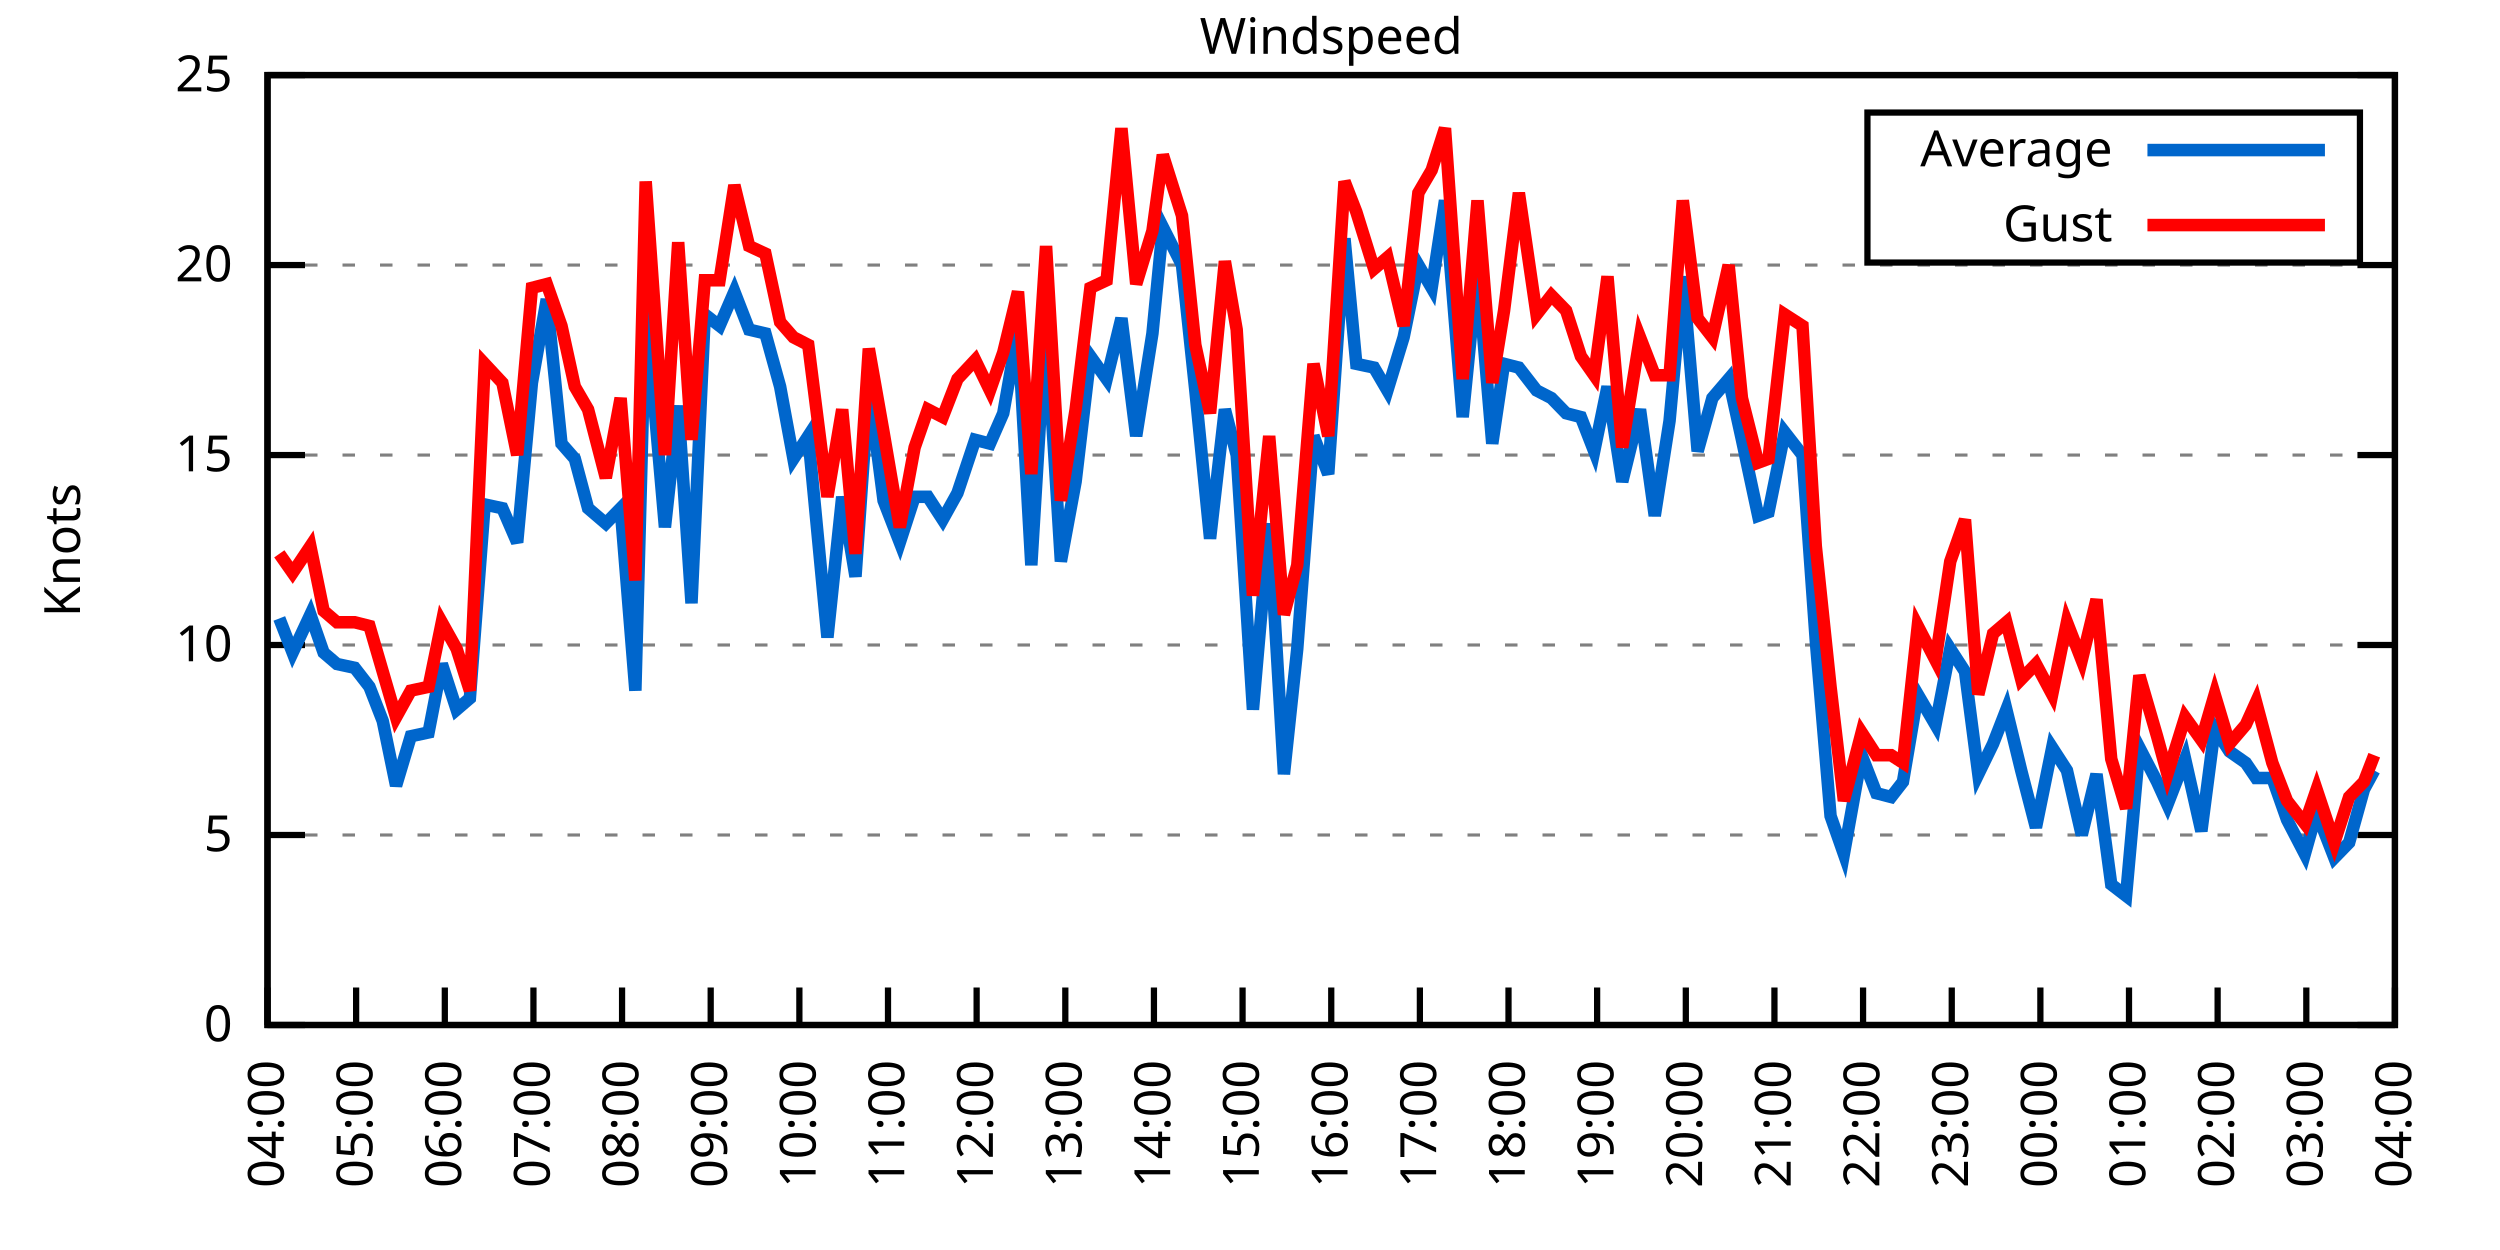
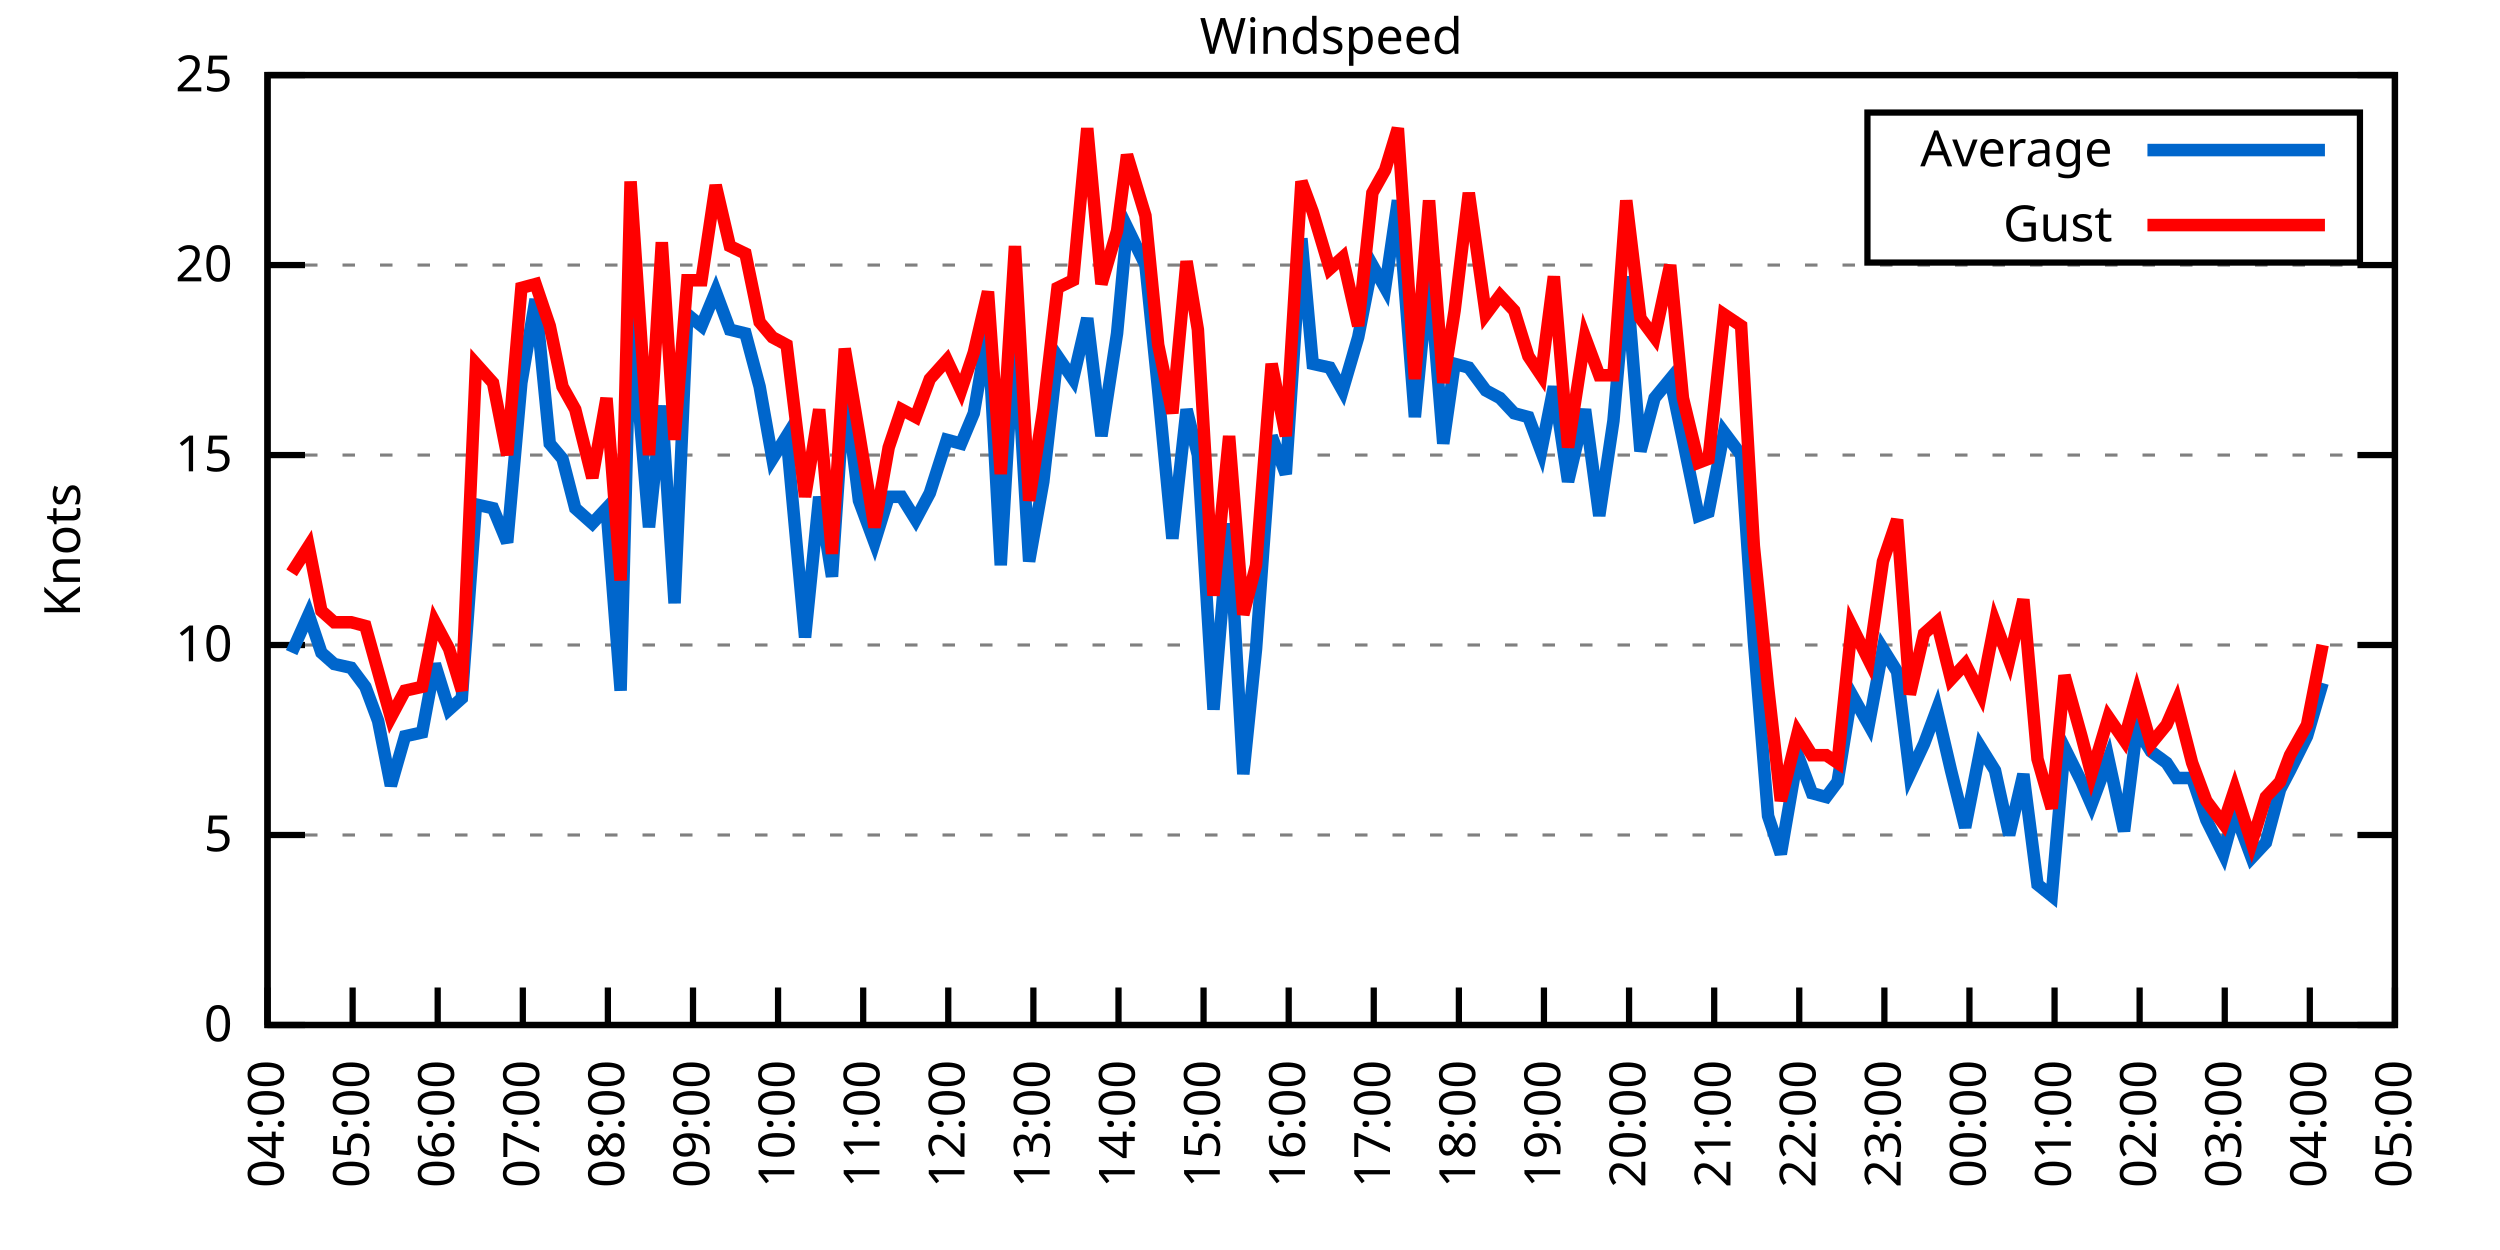
<svg xmlns="http://www.w3.org/2000/svg" xmlns:xlink="http://www.w3.org/1999/xlink" width="400" height="200" viewBox="0 0 400 200">
  <g id="gnuplot_canvas">
    <rect x="0" y="0" width="400" height="200" fill="none" />
    <defs>
      <circle id="gpDot" r="0.5" stroke-width="0.5" stroke="currentColor" />
      <path id="gpPt0" stroke-width="0.333" stroke="currentColor" d="M-1,0 h2 M0,-1 v2" />
      <path id="gpPt1" stroke-width="0.333" stroke="currentColor" d="M-1,-1 L1,1 M1,-1 L-1,1" />
      <path id="gpPt2" stroke-width="0.333" stroke="currentColor" d="M-1,0 L1,0 M0,-1 L0,1 M-1,-1 L1,1 M-1,1 L1,-1" />
      <rect id="gpPt3" stroke-width="0.333" stroke="currentColor" x="-1" y="-1" width="2" height="2" />
      <rect id="gpPt4" stroke-width="0.333" stroke="currentColor" fill="currentColor" x="-1" y="-1" width="2" height="2" />
      <circle id="gpPt5" stroke-width="0.333" stroke="currentColor" cx="0" cy="0" r="1" />
      <use xlink:href="#gpPt5" id="gpPt6" fill="currentColor" stroke="none" />
      <path id="gpPt7" stroke-width="0.333" stroke="currentColor" d="M0,-1.33 L-1.33,0.67 L1.33,0.67 z" />
      <use xlink:href="#gpPt7" id="gpPt8" fill="currentColor" stroke="none" />
      <use xlink:href="#gpPt7" id="gpPt9" stroke="currentColor" transform="rotate(180)" />
      <use xlink:href="#gpPt9" id="gpPt10" fill="currentColor" stroke="none" />
      <use xlink:href="#gpPt3" id="gpPt11" stroke="currentColor" transform="rotate(45)" />
      <use xlink:href="#gpPt11" id="gpPt12" fill="currentColor" stroke="none" />
      <path id="gpPt13" stroke-width="0.333" stroke="currentColor" d="M0,1.330 L1.265,0.411 L0.782,-1.067 L-0.782,-1.076 L-1.265,0.411 z" />
      <use xlink:href="#gpPt13" id="gpPt14" fill="currentColor" stroke="none" />
      <filter id="textbox" filterUnits="objectBoundingBox" x="0" y="0" height="1" width="1">
        <feFlood flood-color="white" flood-opacity="1" result="bgnd" />
        <feComposite in="SourceGraphic" in2="bgnd" operator="atop" />
      </filter>
      <filter id="greybox" filterUnits="objectBoundingBox" x="0" y="0" height="1" width="1">
        <feFlood flood-color="lightgrey" flood-opacity="1" result="grey" />
        <feComposite in="SourceGraphic" in2="grey" operator="atop" />
      </filter>
    </defs>
    <g fill="none" color="white" stroke="currentColor" stroke-width="1.00" stroke-linecap="butt" stroke-linejoin="miter">
</g>
    <g fill="none" color="black" stroke="currentColor" stroke-width="1.00" stroke-linecap="butt" stroke-linejoin="miter">
      <g stroke="none" shape-rendering="crispEdges">
        <polygon fill="rgb(255, 255, 255)" points="42.80,164.00 383.18,164.00 383.18,12.02 42.80,12.02 " />
      </g>
    </g>
    <g fill="none" color="black" stroke="currentColor" stroke-width="1.00" stroke-linecap="butt" stroke-linejoin="miter">
</g>
    <g fill="none" color="black" stroke="black" stroke-width="0.50" stroke-linecap="butt" stroke-linejoin="miter">
</g>
    <g fill="none" color="gray" stroke="currentColor" stroke-width="0.50" stroke-linecap="butt" stroke-linejoin="miter">
      <path stroke="gray" stroke-dasharray="2,4" class="gridline" d="M42.80,164.00 L383.19,164.00  " />
    </g>
    <g fill="none" color="gray" stroke="gray" stroke-width="1.00" stroke-linecap="butt" stroke-linejoin="miter">
</g>
    <g fill="none" color="black" stroke="currentColor" stroke-width="1.00" stroke-linecap="butt" stroke-linejoin="miter">
      <path stroke="black" d="M42.80,164.00 L48.80,164.00 M383.19,164.00 L377.19,164.00  " />
      <g transform="translate(37.20,166.60)" stroke="none" fill="black" font-family="Sans" font-size="8.00" text-anchor="end">
        <text>
          <tspan font-family="Sans"> 0</tspan>
        </text>
      </g>
    </g>
    <g fill="none" color="black" stroke="currentColor" stroke-width="1.00" stroke-linecap="butt" stroke-linejoin="miter">
</g>
    <g fill="none" color="black" stroke="black" stroke-width="0.50" stroke-linecap="butt" stroke-linejoin="miter">
</g>
    <g fill="none" color="gray" stroke="currentColor" stroke-width="0.50" stroke-linecap="butt" stroke-linejoin="miter">
      <path stroke="gray" stroke-dasharray="2,4" class="gridline" d="M42.80,133.60 L383.19,133.60  " />
    </g>
    <g fill="none" color="gray" stroke="gray" stroke-width="1.00" stroke-linecap="butt" stroke-linejoin="miter">
</g>
    <g fill="none" color="black" stroke="currentColor" stroke-width="1.00" stroke-linecap="butt" stroke-linejoin="miter">
      <path stroke="black" d="M42.80,133.60 L48.80,133.60 M383.19,133.60 L377.19,133.60  " />
      <g transform="translate(37.20,136.20)" stroke="none" fill="black" font-family="Sans" font-size="8.00" text-anchor="end">
        <text>
          <tspan font-family="Sans"> 5</tspan>
        </text>
      </g>
    </g>
    <g fill="none" color="black" stroke="currentColor" stroke-width="1.00" stroke-linecap="butt" stroke-linejoin="miter">
</g>
    <g fill="none" color="black" stroke="black" stroke-width="0.50" stroke-linecap="butt" stroke-linejoin="miter">
</g>
    <g fill="none" color="gray" stroke="currentColor" stroke-width="0.50" stroke-linecap="butt" stroke-linejoin="miter">
      <path stroke="gray" stroke-dasharray="2,4" class="gridline" d="M42.80,103.20 L383.19,103.20  " />
    </g>
    <g fill="none" color="gray" stroke="gray" stroke-width="1.00" stroke-linecap="butt" stroke-linejoin="miter">
</g>
    <g fill="none" color="black" stroke="currentColor" stroke-width="1.00" stroke-linecap="butt" stroke-linejoin="miter">
      <path stroke="black" d="M42.80,103.20 L48.80,103.20 M383.19,103.20 L377.19,103.20  " />
      <g transform="translate(37.20,105.80)" stroke="none" fill="black" font-family="Sans" font-size="8.00" text-anchor="end">
        <text>
          <tspan font-family="Sans"> 10</tspan>
        </text>
      </g>
    </g>
    <g fill="none" color="black" stroke="currentColor" stroke-width="1.00" stroke-linecap="butt" stroke-linejoin="miter">
</g>
    <g fill="none" color="black" stroke="black" stroke-width="0.50" stroke-linecap="butt" stroke-linejoin="miter">
</g>
    <g fill="none" color="gray" stroke="currentColor" stroke-width="0.50" stroke-linecap="butt" stroke-linejoin="miter">
      <path stroke="gray" stroke-dasharray="2,4" class="gridline" d="M42.80,72.81 L383.19,72.81  " />
    </g>
    <g fill="none" color="gray" stroke="gray" stroke-width="1.00" stroke-linecap="butt" stroke-linejoin="miter">
</g>
    <g fill="none" color="black" stroke="currentColor" stroke-width="1.00" stroke-linecap="butt" stroke-linejoin="miter">
      <path stroke="black" d="M42.80,72.81 L48.80,72.81 M383.19,72.81 L377.19,72.81  " />
      <g transform="translate(37.20,75.41)" stroke="none" fill="black" font-family="Sans" font-size="8.00" text-anchor="end">
        <text>
          <tspan font-family="Sans"> 15</tspan>
        </text>
      </g>
    </g>
    <g fill="none" color="black" stroke="currentColor" stroke-width="1.00" stroke-linecap="butt" stroke-linejoin="miter">
</g>
    <g fill="none" color="black" stroke="black" stroke-width="0.50" stroke-linecap="butt" stroke-linejoin="miter">
</g>
    <g fill="none" color="gray" stroke="currentColor" stroke-width="0.50" stroke-linecap="butt" stroke-linejoin="miter">
      <path stroke="gray" stroke-dasharray="2,4" class="gridline" d="M42.80,42.41 L383.19,42.41  " />
    </g>
    <g fill="none" color="gray" stroke="gray" stroke-width="1.00" stroke-linecap="butt" stroke-linejoin="miter">
</g>
    <g fill="none" color="black" stroke="currentColor" stroke-width="1.00" stroke-linecap="butt" stroke-linejoin="miter">
      <path stroke="black" d="M42.80,42.41 L48.80,42.41 M383.19,42.41 L377.19,42.41  " />
      <g transform="translate(37.20,45.01)" stroke="none" fill="black" font-family="Sans" font-size="8.00" text-anchor="end">
        <text>
          <tspan font-family="Sans"> 20</tspan>
        </text>
      </g>
    </g>
    <g fill="none" color="black" stroke="currentColor" stroke-width="1.00" stroke-linecap="butt" stroke-linejoin="miter">
</g>
    <g fill="none" color="black" stroke="black" stroke-width="0.50" stroke-linecap="butt" stroke-linejoin="miter">
</g>
    <g fill="none" color="gray" stroke="currentColor" stroke-width="0.50" stroke-linecap="butt" stroke-linejoin="miter">
      <path stroke="gray" stroke-dasharray="2,4" class="gridline" d="M42.80,12.01 L383.19,12.01  " />
    </g>
    <g fill="none" color="gray" stroke="gray" stroke-width="1.00" stroke-linecap="butt" stroke-linejoin="miter">
</g>
    <g fill="none" color="black" stroke="currentColor" stroke-width="1.00" stroke-linecap="butt" stroke-linejoin="miter">
      <path stroke="black" d="M42.80,12.01 L48.80,12.01 M383.19,12.01 L377.19,12.01  " />
      <g transform="translate(37.20,14.61)" stroke="none" fill="black" font-family="Sans" font-size="8.00" text-anchor="end">
        <text>
          <tspan font-family="Sans"> 25</tspan>
        </text>
      </g>
    </g>
    <g fill="none" color="black" stroke="currentColor" stroke-width="1.00" stroke-linecap="butt" stroke-linejoin="miter">
      <path stroke="black" d="M42.80,164.00 L42.80,158.00  " />
      <g transform="translate(45.40,169.60) rotate(270.00)" stroke="none" fill="black" font-family="Sans" font-size="8.00" text-anchor="end">
        <text>
          <tspan font-family="Sans">04:00</tspan>
        </text>
      </g>
    </g>
    <g fill="none" color="black" stroke="currentColor" stroke-width="1.00" stroke-linecap="butt" stroke-linejoin="miter">
-       <path stroke="black" d="M56.98,164.00 L56.98,158.00  " />
-       <g transform="translate(59.58,169.60) rotate(270.00)" stroke="none" fill="black" font-family="Sans" font-size="8.00" text-anchor="end">
+       <path stroke="black" d="M56.42,164.00 L56.42,158.00  " />
+       <g transform="translate(59.02,169.60) rotate(270.00)" stroke="none" fill="black" font-family="Sans" font-size="8.00" text-anchor="end">
        <text>
          <tspan font-family="Sans">05:00</tspan>
        </text>
      </g>
    </g>
    <g fill="none" color="black" stroke="currentColor" stroke-width="1.00" stroke-linecap="butt" stroke-linejoin="miter">
-       <path stroke="black" d="M71.17,164.00 L71.17,158.00  " />
-       <g transform="translate(73.77,169.60) rotate(270.00)" stroke="none" fill="black" font-family="Sans" font-size="8.00" text-anchor="end">
+       <path stroke="black" d="M70.03,164.00 L70.03,158.00  " />
+       <g transform="translate(72.63,169.60) rotate(270.00)" stroke="none" fill="black" font-family="Sans" font-size="8.00" text-anchor="end">
        <text>
          <tspan font-family="Sans">06:00</tspan>
        </text>
      </g>
    </g>
    <g fill="none" color="black" stroke="currentColor" stroke-width="1.00" stroke-linecap="butt" stroke-linejoin="miter">
-       <path stroke="black" d="M85.35,164.00 L85.35,158.00  " />
-       <g transform="translate(87.95,169.60) rotate(270.00)" stroke="none" fill="black" font-family="Sans" font-size="8.00" text-anchor="end">
+       <path stroke="black" d="M83.65,164.00 L83.65,158.00  " />
+       <g transform="translate(86.25,169.60) rotate(270.00)" stroke="none" fill="black" font-family="Sans" font-size="8.00" text-anchor="end">
        <text>
          <tspan font-family="Sans">07:00</tspan>
        </text>
      </g>
    </g>
    <g fill="none" color="black" stroke="currentColor" stroke-width="1.00" stroke-linecap="butt" stroke-linejoin="miter">
-       <path stroke="black" d="M99.53,164.00 L99.53,158.00  " />
-       <g transform="translate(102.13,169.60) rotate(270.00)" stroke="none" fill="black" font-family="Sans" font-size="8.00" text-anchor="end">
+       <path stroke="black" d="M97.26,164.00 L97.26,158.00  " />
+       <g transform="translate(99.86,169.60) rotate(270.00)" stroke="none" fill="black" font-family="Sans" font-size="8.00" text-anchor="end">
        <text>
          <tspan font-family="Sans">08:00</tspan>
        </text>
      </g>
    </g>
    <g fill="none" color="black" stroke="currentColor" stroke-width="1.00" stroke-linecap="butt" stroke-linejoin="miter">
-       <path stroke="black" d="M113.71,164.00 L113.71,158.00  " />
-       <g transform="translate(116.31,169.60) rotate(270.00)" stroke="none" fill="black" font-family="Sans" font-size="8.00" text-anchor="end">
+       <path stroke="black" d="M110.88,164.00 L110.88,158.00  " />
+       <g transform="translate(113.48,169.60) rotate(270.00)" stroke="none" fill="black" font-family="Sans" font-size="8.00" text-anchor="end">
        <text>
          <tspan font-family="Sans">09:00</tspan>
        </text>
      </g>
    </g>
    <g fill="none" color="black" stroke="currentColor" stroke-width="1.00" stroke-linecap="butt" stroke-linejoin="miter">
-       <path stroke="black" d="M127.90,164.00 L127.90,158.00  " />
-       <g transform="translate(130.50,169.60) rotate(270.00)" stroke="none" fill="black" font-family="Sans" font-size="8.00" text-anchor="end">
+       <path stroke="black" d="M124.49,164.00 L124.49,158.00  " />
+       <g transform="translate(127.09,169.60) rotate(270.00)" stroke="none" fill="black" font-family="Sans" font-size="8.00" text-anchor="end">
        <text>
          <tspan font-family="Sans">10:00</tspan>
        </text>
      </g>
    </g>
    <g fill="none" color="black" stroke="currentColor" stroke-width="1.00" stroke-linecap="butt" stroke-linejoin="miter">
-       <path stroke="black" d="M142.08,164.00 L142.08,158.00  " />
-       <g transform="translate(144.68,169.60) rotate(270.00)" stroke="none" fill="black" font-family="Sans" font-size="8.00" text-anchor="end">
+       <path stroke="black" d="M138.11,164.00 L138.11,158.00  " />
+       <g transform="translate(140.71,169.60) rotate(270.00)" stroke="none" fill="black" font-family="Sans" font-size="8.00" text-anchor="end">
        <text>
          <tspan font-family="Sans">11:00</tspan>
        </text>
      </g>
    </g>
    <g fill="none" color="black" stroke="currentColor" stroke-width="1.00" stroke-linecap="butt" stroke-linejoin="miter">
-       <path stroke="black" d="M156.26,164.00 L156.26,158.00  " />
-       <g transform="translate(158.86,169.60) rotate(270.00)" stroke="none" fill="black" font-family="Sans" font-size="8.00" text-anchor="end">
+       <path stroke="black" d="M151.72,164.00 L151.72,158.00  " />
+       <g transform="translate(154.32,169.60) rotate(270.00)" stroke="none" fill="black" font-family="Sans" font-size="8.00" text-anchor="end">
        <text>
          <tspan font-family="Sans">12:00</tspan>
        </text>
      </g>
    </g>
    <g fill="none" color="black" stroke="currentColor" stroke-width="1.00" stroke-linecap="butt" stroke-linejoin="miter">
-       <path stroke="black" d="M170.45,164.00 L170.45,158.00  " />
-       <g transform="translate(173.05,169.60) rotate(270.00)" stroke="none" fill="black" font-family="Sans" font-size="8.00" text-anchor="end">
+       <path stroke="black" d="M165.34,164.00 L165.34,158.00  " />
+       <g transform="translate(167.94,169.60) rotate(270.00)" stroke="none" fill="black" font-family="Sans" font-size="8.00" text-anchor="end">
        <text>
          <tspan font-family="Sans">13:00</tspan>
        </text>
      </g>
    </g>
    <g fill="none" color="black" stroke="currentColor" stroke-width="1.00" stroke-linecap="butt" stroke-linejoin="miter">
-       <path stroke="black" d="M184.63,164.00 L184.63,158.00  " />
-       <g transform="translate(187.23,169.60) rotate(270.00)" stroke="none" fill="black" font-family="Sans" font-size="8.00" text-anchor="end">
+       <path stroke="black" d="M178.96,164.00 L178.96,158.00  " />
+       <g transform="translate(181.56,169.60) rotate(270.00)" stroke="none" fill="black" font-family="Sans" font-size="8.00" text-anchor="end">
        <text>
          <tspan font-family="Sans">14:00</tspan>
        </text>
      </g>
    </g>
    <g fill="none" color="black" stroke="currentColor" stroke-width="1.00" stroke-linecap="butt" stroke-linejoin="miter">
-       <path stroke="black" d="M198.81,164.00 L198.81,158.00  " />
-       <g transform="translate(201.41,169.60) rotate(270.00)" stroke="none" fill="black" font-family="Sans" font-size="8.00" text-anchor="end">
+       <path stroke="black" d="M192.57,164.00 L192.57,158.00  " />
+       <g transform="translate(195.17,169.60) rotate(270.00)" stroke="none" fill="black" font-family="Sans" font-size="8.00" text-anchor="end">
        <text>
          <tspan font-family="Sans">15:00</tspan>
        </text>
      </g>
    </g>
    <g fill="none" color="black" stroke="currentColor" stroke-width="1.00" stroke-linecap="butt" stroke-linejoin="miter">
-       <path stroke="black" d="M213.00,164.00 L213.00,158.00  " />
-       <g transform="translate(215.60,169.60) rotate(270.00)" stroke="none" fill="black" font-family="Sans" font-size="8.00" text-anchor="end">
+       <path stroke="black" d="M206.19,164.00 L206.19,158.00  " />
+       <g transform="translate(208.79,169.60) rotate(270.00)" stroke="none" fill="black" font-family="Sans" font-size="8.00" text-anchor="end">
        <text>
          <tspan font-family="Sans">16:00</tspan>
        </text>
      </g>
    </g>
    <g fill="none" color="black" stroke="currentColor" stroke-width="1.00" stroke-linecap="butt" stroke-linejoin="miter">
-       <path stroke="black" d="M227.18,164.00 L227.18,158.00  " />
-       <g transform="translate(229.78,169.60) rotate(270.00)" stroke="none" fill="black" font-family="Sans" font-size="8.00" text-anchor="end">
+       <path stroke="black" d="M219.80,164.00 L219.80,158.00  " />
+       <g transform="translate(222.40,169.60) rotate(270.00)" stroke="none" fill="black" font-family="Sans" font-size="8.00" text-anchor="end">
        <text>
          <tspan font-family="Sans">17:00</tspan>
        </text>
      </g>
    </g>
    <g fill="none" color="black" stroke="currentColor" stroke-width="1.00" stroke-linecap="butt" stroke-linejoin="miter">
-       <path stroke="black" d="M241.36,164.00 L241.36,158.00  " />
-       <g transform="translate(243.96,169.60) rotate(270.00)" stroke="none" fill="black" font-family="Sans" font-size="8.00" text-anchor="end">
+       <path stroke="black" d="M233.42,164.00 L233.42,158.00  " />
+       <g transform="translate(236.02,169.60) rotate(270.00)" stroke="none" fill="black" font-family="Sans" font-size="8.00" text-anchor="end">
        <text>
          <tspan font-family="Sans">18:00</tspan>
        </text>
      </g>
    </g>
    <g fill="none" color="black" stroke="currentColor" stroke-width="1.00" stroke-linecap="butt" stroke-linejoin="miter">
-       <path stroke="black" d="M255.54,164.00 L255.54,158.00  " />
-       <g transform="translate(258.14,169.60) rotate(270.00)" stroke="none" fill="black" font-family="Sans" font-size="8.00" text-anchor="end">
+       <path stroke="black" d="M247.03,164.00 L247.03,158.00  " />
+       <g transform="translate(249.63,169.60) rotate(270.00)" stroke="none" fill="black" font-family="Sans" font-size="8.00" text-anchor="end">
        <text>
          <tspan font-family="Sans">19:00</tspan>
        </text>
      </g>
    </g>
    <g fill="none" color="black" stroke="currentColor" stroke-width="1.00" stroke-linecap="butt" stroke-linejoin="miter">
-       <path stroke="black" d="M269.73,164.00 L269.73,158.00  " />
-       <g transform="translate(272.33,169.60) rotate(270.00)" stroke="none" fill="black" font-family="Sans" font-size="8.00" text-anchor="end">
+       <path stroke="black" d="M260.65,164.00 L260.65,158.00  " />
+       <g transform="translate(263.25,169.60) rotate(270.00)" stroke="none" fill="black" font-family="Sans" font-size="8.00" text-anchor="end">
        <text>
          <tspan font-family="Sans">20:00</tspan>
        </text>
      </g>
    </g>
    <g fill="none" color="black" stroke="currentColor" stroke-width="1.00" stroke-linecap="butt" stroke-linejoin="miter">
-       <path stroke="black" d="M283.91,164.00 L283.91,158.00  " />
-       <g transform="translate(286.51,169.60) rotate(270.00)" stroke="none" fill="black" font-family="Sans" font-size="8.00" text-anchor="end">
+       <path stroke="black" d="M274.27,164.00 L274.27,158.00  " />
+       <g transform="translate(276.87,169.60) rotate(270.00)" stroke="none" fill="black" font-family="Sans" font-size="8.00" text-anchor="end">
        <text>
          <tspan font-family="Sans">21:00</tspan>
        </text>
      </g>
    </g>
    <g fill="none" color="black" stroke="currentColor" stroke-width="1.00" stroke-linecap="butt" stroke-linejoin="miter">
-       <path stroke="black" d="M298.09,164.00 L298.09,158.00  " />
-       <g transform="translate(300.69,169.60) rotate(270.00)" stroke="none" fill="black" font-family="Sans" font-size="8.00" text-anchor="end">
+       <path stroke="black" d="M287.88,164.00 L287.88,158.00  " />
+       <g transform="translate(290.48,169.60) rotate(270.00)" stroke="none" fill="black" font-family="Sans" font-size="8.00" text-anchor="end">
        <text>
          <tspan font-family="Sans">22:00</tspan>
        </text>
      </g>
    </g>
    <g fill="none" color="black" stroke="currentColor" stroke-width="1.00" stroke-linecap="butt" stroke-linejoin="miter">
-       <path stroke="black" d="M312.28,164.00 L312.28,158.00  " />
-       <g transform="translate(314.88,169.60) rotate(270.00)" stroke="none" fill="black" font-family="Sans" font-size="8.00" text-anchor="end">
+       <path stroke="black" d="M301.50,164.00 L301.50,158.00  " />
+       <g transform="translate(304.10,169.60) rotate(270.00)" stroke="none" fill="black" font-family="Sans" font-size="8.00" text-anchor="end">
        <text>
          <tspan font-family="Sans">23:00</tspan>
        </text>
      </g>
    </g>
    <g fill="none" color="black" stroke="currentColor" stroke-width="1.00" stroke-linecap="butt" stroke-linejoin="miter">
-       <path stroke="black" d="M326.46,164.00 L326.46,158.00  " />
-       <g transform="translate(329.06,169.60) rotate(270.00)" stroke="none" fill="black" font-family="Sans" font-size="8.00" text-anchor="end">
+       <path stroke="black" d="M315.11,164.00 L315.11,158.00  " />
+       <g transform="translate(317.71,169.60) rotate(270.00)" stroke="none" fill="black" font-family="Sans" font-size="8.00" text-anchor="end">
        <text>
          <tspan font-family="Sans">00:00</tspan>
        </text>
      </g>
    </g>
    <g fill="none" color="black" stroke="currentColor" stroke-width="1.00" stroke-linecap="butt" stroke-linejoin="miter">
-       <path stroke="black" d="M340.64,164.00 L340.64,158.00  " />
-       <g transform="translate(343.24,169.60) rotate(270.00)" stroke="none" fill="black" font-family="Sans" font-size="8.00" text-anchor="end">
+       <path stroke="black" d="M328.73,164.00 L328.73,158.00  " />
+       <g transform="translate(331.33,169.60) rotate(270.00)" stroke="none" fill="black" font-family="Sans" font-size="8.00" text-anchor="end">
        <text>
          <tspan font-family="Sans">01:00</tspan>
        </text>
      </g>
    </g>
    <g fill="none" color="black" stroke="currentColor" stroke-width="1.00" stroke-linecap="butt" stroke-linejoin="miter">
-       <path stroke="black" d="M354.82,164.00 L354.82,158.00  " />
-       <g transform="translate(357.42,169.60) rotate(270.00)" stroke="none" fill="black" font-family="Sans" font-size="8.00" text-anchor="end">
+       <path stroke="black" d="M342.34,164.00 L342.34,158.00  " />
+       <g transform="translate(344.94,169.60) rotate(270.00)" stroke="none" fill="black" font-family="Sans" font-size="8.00" text-anchor="end">
        <text>
          <tspan font-family="Sans">02:00</tspan>
        </text>
      </g>
    </g>
    <g fill="none" color="black" stroke="currentColor" stroke-width="1.00" stroke-linecap="butt" stroke-linejoin="miter">
-       <path stroke="black" d="M369.01,164.00 L369.01,158.00  " />
-       <g transform="translate(371.61,169.60) rotate(270.00)" stroke="none" fill="black" font-family="Sans" font-size="8.00" text-anchor="end">
+       <path stroke="black" d="M355.96,164.00 L355.96,158.00  " />
+       <g transform="translate(358.56,169.60) rotate(270.00)" stroke="none" fill="black" font-family="Sans" font-size="8.00" text-anchor="end">
        <text>
          <tspan font-family="Sans">03:00</tspan>
+         </text>
+       </g>
+     </g>
+     <g fill="none" color="black" stroke="currentColor" stroke-width="1.00" stroke-linecap="butt" stroke-linejoin="miter">
+       <path stroke="black" d="M369.57,164.00 L369.57,158.00  " />
+       <g transform="translate(372.17,169.60) rotate(270.00)" stroke="none" fill="black" font-family="Sans" font-size="8.00" text-anchor="end">
+         <text>
+           <tspan font-family="Sans">04:00</tspan>
        </text>
      </g>
    </g>
    <g fill="none" color="black" stroke="currentColor" stroke-width="1.00" stroke-linecap="butt" stroke-linejoin="miter">
      <path stroke="black" d="M383.19,164.00 L383.19,158.00  " />
      <g transform="translate(385.79,169.60) rotate(270.00)" stroke="none" fill="black" font-family="Sans" font-size="8.00" text-anchor="end">
        <text>
-           <tspan font-family="Sans">04:00</tspan>
+           <tspan font-family="Sans">05:00</tspan>
        </text>
      </g>
    </g>
    <g fill="none" color="black" stroke="currentColor" stroke-width="1.00" stroke-linecap="butt" stroke-linejoin="miter">
</g>
    <g fill="none" color="black" stroke="currentColor" stroke-width="1.00" stroke-linecap="butt" stroke-linejoin="miter">
      <path stroke="black" d="M42.80,12.01 L42.80,164.00 L383.19,164.00 L383.19,12.01 L42.80,12.01 Z  " />
    </g>
    <g fill="none" color="black" stroke="currentColor" stroke-width="1.00" stroke-linecap="butt" stroke-linejoin="miter">
</g>
    <g fill="none" color="black" stroke="currentColor" stroke-width="1.00" stroke-linecap="butt" stroke-linejoin="miter">
      <path stroke="black" d="M298.79,42.01 L298.79,18.01 L377.59,18.01 L377.59,42.01 L298.79,42.01 Z  " />
    </g>
    <g id="Windspeed_plot_1">
      <g fill="none" color="white" stroke="black" stroke-width="2.00" stroke-linecap="butt" stroke-linejoin="miter">
</g>
      <g fill="none" color="black" stroke="currentColor" stroke-width="2.00" stroke-linecap="butt" stroke-linejoin="miter">
        <g transform="translate(337.99,26.61)" stroke="none" fill="black" font-family="Sans" font-size="8.00" text-anchor="end">
          <text>
            <tspan font-family="Sans">Average</tspan>
          </text>
        </g>
      </g>
      <g fill="none" color="black" stroke="currentColor" stroke-width="2.00" stroke-linecap="butt" stroke-linejoin="miter">
-         <path stroke="rgb(  0, 102, 204)" d="M343.59,24.01 L371.99,24.01 M44.69,98.95 L46.82,104.42 L49.66,98.34 L51.78,104.42 L53.91,106.24 L56.75,106.85   L59.11,109.89 L61.24,115.36 L63.37,125.70 L65.73,117.80 L68.57,117.19 L70.69,106.24 L73.06,113.54 L75.18,111.72   L77.55,80.71 L80.38,81.32 L82.75,86.79 L85.11,61.25 L87.48,47.88 L89.84,70.98 L91.97,73.41 L94.09,81.32   L96.93,83.75 L99.30,81.32 L101.66,110.50 L103.31,49.10 L106.39,84.36 L108.51,64.90 L110.64,96.52 L112.77,50.31   L115.13,52.14 L117.50,46.66 L119.86,52.74 L122.46,53.35 L124.82,61.86 L126.95,73.41 L129.32,69.77 L132.39,101.99   L134.75,79.49 L136.88,92.26 L139.01,61.86 L141.37,80.10 L143.97,86.79 L146.34,79.49 L148.46,79.49 L150.83,83.14   L153.19,78.89 L156.03,70.37 L158.39,70.98 L160.52,66.12 L162.88,52.74 L165.01,90.44 L167.37,51.53 L169.74,89.83   L172.10,77.06 L174.46,57.00 L177.06,60.65 L179.43,50.92 L181.79,69.77 L184.39,53.35 L186.05,36.33 L189.12,42.41   L191.25,62.47 L193.61,86.18 L195.98,65.51 L197.87,72.81 L200.47,113.54 L203.07,83.75 L205.43,123.87 L207.56,103.81   L210.16,69.77 L212.52,75.85 L215.12,38.15 L217.01,58.21 L219.85,58.82 L221.98,62.47 L224.58,53.96 L226.94,42.41   L229.07,46.06 L231.20,32.07 L234.03,66.73 L236.40,43.02 L238.76,70.98 L240.65,58.21 L243.02,58.82 L245.85,62.47   L248.22,63.69 L250.58,66.12 L252.94,66.73 L255.07,72.20 L257.20,61.86 L259.56,77.06 L262.40,65.51 L264.76,82.53   L267.13,67.33 L269.25,44.23 L271.62,72.20 L273.98,63.69 L276.58,60.65 L278.71,70.37 L281.31,82.53 L282.96,81.93   L285.56,69.16 L288.40,72.81 L290.53,102.60 L292.89,130.56 L295.02,136.64 L297.86,120.83 L300.22,126.91 L302.58,127.52   L304.47,125.09 L306.84,111.11 L309.68,115.97 L312.04,103.81 L314.40,107.46 L316.53,123.87 L318.89,119.01 L321.02,113.54   L323.39,123.27 L325.75,132.39 L328.35,119.62 L330.71,123.27 L333.08,133.60 L335.44,123.87 L337.80,141.51 L340.17,143.33   L342.30,119.62 L345.13,125.09 L346.79,128.74 L349.62,121.44 L352.22,132.99 L354.35,116.58 L356.72,120.23 L359.32,122.05   L360.97,124.48 L363.57,124.48 L365.93,131.17 L368.77,136.64 L370.66,129.95 L373.50,137.25 L375.86,134.82 L378.23,126.31   L379.88,123.27  " />
+         <path stroke="rgb(  0, 102, 204)" d="M343.59,24.01 L371.99,24.01 M46.66,104.42 L49.38,98.34 L51.42,104.42 L53.47,106.24 L56.19,106.85 L58.46,109.89   L60.50,115.36 L62.54,125.70 L64.81,117.80 L67.54,117.19 L69.58,106.24 L71.85,113.54 L73.89,111.72 L76.16,80.71   L78.88,81.32 L81.15,86.79 L83.42,61.25 L85.69,47.88 L87.96,70.98 L90.00,73.41 L92.04,81.32 L94.77,83.75   L97.04,81.32 L99.30,110.50 L100.89,49.10 L103.84,84.36 L105.89,64.90 L107.93,96.52 L109.97,50.31 L112.24,52.14   L114.51,46.66 L116.78,52.74 L119.27,53.35 L121.54,61.86 L123.59,73.41 L125.86,69.77 L128.81,101.99 L131.07,79.49   L133.12,92.26 L135.16,61.86 L137.43,80.10 L139.92,86.79 L142.19,79.49 L144.24,79.49 L146.51,83.14 L148.77,78.89   L151.50,70.37 L153.77,70.98 L155.81,66.12 L158.08,52.74 L160.12,90.44 L162.39,51.53 L164.66,89.83 L166.93,77.06   L169.20,57.00 L171.69,60.65 L173.96,50.92 L176.23,69.77 L178.73,53.35 L180.32,36.33 L183.27,42.41 L185.31,62.47   L187.58,86.18 L189.85,65.51 L191.66,72.81 L194.16,113.54 L196.66,83.75 L198.93,123.87 L200.97,103.81 L203.46,69.77   L205.73,75.85 L208.23,38.15 L210.04,58.21 L212.77,58.82 L214.81,62.47 L217.31,53.96 L219.58,42.41 L221.62,46.06   L223.66,32.07 L226.38,66.73 L228.65,43.02 L230.92,70.98 L232.74,58.21 L235.01,58.82 L237.73,62.47 L240.00,63.69   L242.27,66.12 L244.54,66.73 L246.58,72.20 L248.62,61.86 L250.89,77.06 L253.61,65.51 L255.88,82.53 L258.15,67.33   L260.20,44.23 L262.47,72.20 L264.73,63.69 L267.23,60.65 L269.27,70.37 L271.77,82.53 L273.36,81.93 L275.85,69.16   L278.58,72.81 L280.62,102.60 L282.89,130.56 L284.93,136.64 L287.65,120.83 L289.92,126.91 L292.19,127.52 L294.01,125.09   L296.28,111.11 L299.00,115.97 L301.27,103.81 L303.54,107.46 L305.58,123.87 L307.85,119.01 L309.89,113.54 L312.16,123.27   L314.43,132.39 L316.93,119.62 L319.20,123.27 L321.47,133.60 L323.74,123.87 L326.00,141.51 L328.27,143.33 L330.32,119.62   L333.04,125.09 L334.63,128.74 L337.35,121.44 L339.85,132.99 L341.89,116.58 L344.16,120.23 L346.65,122.05 L348.24,124.48   L350.74,124.48 L353.01,131.17 L355.73,136.64 L357.55,129.95 L360.27,137.25 L362.54,134.82 L364.81,126.31 L366.40,123.27   L369.12,117.80 L371.62,109.28  " />
      </g>
    </g>
    <g id="Windspeed_plot_2">
      <g fill="none" color="black" stroke="currentColor" stroke-width="2.00" stroke-linecap="butt" stroke-linejoin="miter">
        <g transform="translate(337.99,38.61)" stroke="none" fill="black" font-family="Sans" font-size="8.00" text-anchor="end">
          <text>
            <tspan font-family="Sans">Gust</tspan>
          </text>
        </g>
      </g>
      <g fill="none" color="black" stroke="currentColor" stroke-width="2.00" stroke-linecap="butt" stroke-linejoin="miter">
-         <path stroke="rgb(255,   0,   0)" d="M343.59,36.01 L371.99,36.01 M44.69,88.61 L46.82,91.65 L49.66,87.40 L51.78,97.73 L53.91,99.56 L56.75,99.56   L59.11,100.16 L61.24,107.46 L63.37,114.76 L65.73,110.50 L68.57,109.89 L70.69,99.56 L73.06,103.81 L75.18,110.50   L77.55,58.21 L80.38,61.25 L82.75,72.81 L85.11,46.06 L87.48,45.45 L89.84,52.14 L91.97,61.86 L94.09,65.51   L96.93,76.45 L99.30,63.69 L101.66,92.87 L103.31,29.03 L106.39,72.81 L108.51,38.76 L110.64,70.37 L112.77,44.84   L115.13,44.84 L117.50,29.64 L119.86,39.37 L122.46,40.58 L124.82,51.53 L126.95,53.96 L129.32,55.18 L132.39,79.49   L134.75,65.51 L136.88,88.61 L139.01,55.78 L141.37,69.16 L143.97,84.36 L146.34,71.59 L148.46,65.51 L150.83,66.73   L153.19,60.65 L156.03,57.61 L158.39,62.47 L160.52,56.39 L162.88,46.66 L165.01,75.85 L167.37,39.37 L169.74,80.10   L172.10,65.51 L174.46,46.06 L177.06,44.84 L179.43,20.52 L181.79,45.45 L184.39,36.94 L186.05,24.78 L189.12,34.50   L191.25,55.18 L193.61,66.12 L195.98,41.80 L197.87,52.74 L200.47,95.30 L203.07,69.77 L205.43,98.34 L207.56,90.44   L210.16,58.21 L212.52,69.77 L215.12,29.03 L217.01,33.90 L219.85,43.02 L221.98,41.19 L224.58,52.14 L226.94,30.86   L229.07,27.21 L231.20,20.52 L234.03,60.65 L236.40,32.07 L238.76,61.25 L240.65,49.70 L243.02,30.86 L245.85,50.31   L248.22,47.27 L250.58,49.70 L252.94,57.00 L255.07,60.04 L257.20,44.23 L259.56,71.59 L262.40,53.96 L264.76,60.04   L267.13,60.04 L269.25,32.07 L271.62,50.92 L273.98,53.96 L276.58,42.41 L278.71,63.69 L281.31,74.02 L282.96,73.41   L285.56,50.31 L288.40,52.14 L290.53,87.40 L292.89,109.89 L295.02,128.13 L297.86,117.19 L300.22,120.83 L302.58,120.83   L304.47,122.05 L306.84,100.16 L309.68,105.64 L312.04,89.83 L314.40,83.14 L316.53,111.11 L318.89,101.38 L321.02,99.56   L323.39,108.68 L325.75,106.24 L328.35,111.11 L330.71,99.56 L333.08,105.64 L335.44,95.91 L337.80,121.44 L340.17,129.35   L342.30,108.07 L345.13,117.80 L346.79,123.87 L349.62,114.76 L352.22,118.40 L354.35,111.11 L356.72,119.01 L359.32,115.97   L360.97,112.32 L363.57,122.05 L365.93,128.13 L368.77,131.78 L370.66,126.31 L373.50,134.82 L375.86,127.52 L378.23,125.09   L379.88,120.83  " />
+         <path stroke="rgb(255,   0,   0)" d="M343.59,36.01 L371.99,36.01 M46.66,91.65 L49.38,87.40 L51.42,97.73 L53.47,99.56 L56.19,99.56 L58.46,100.16   L60.50,107.46 L62.54,114.76 L64.81,110.50 L67.54,109.89 L69.58,99.56 L71.85,103.81 L73.89,110.50 L76.16,58.21   L78.88,61.25 L81.15,72.81 L83.42,46.06 L85.69,45.45 L87.96,52.14 L90.00,61.86 L92.04,65.51 L94.77,76.45   L97.04,63.69 L99.30,92.87 L100.89,29.03 L103.84,72.81 L105.89,38.76 L107.93,70.37 L109.97,44.84 L112.24,44.84   L114.51,29.64 L116.78,39.37 L119.27,40.58 L121.54,51.53 L123.59,53.96 L125.86,55.18 L128.81,79.49 L131.07,65.51   L133.12,88.61 L135.16,55.78 L137.43,69.16 L139.92,84.36 L142.19,71.59 L144.24,65.51 L146.51,66.73 L148.77,60.65   L151.50,57.61 L153.77,62.47 L155.81,56.39 L158.08,46.66 L160.12,75.85 L162.39,39.37 L164.66,80.10 L166.93,65.51   L169.20,46.06 L171.69,44.84 L173.96,20.52 L176.23,45.45 L178.73,36.94 L180.32,24.78 L183.27,34.50 L185.31,55.18   L187.58,66.12 L189.85,41.80 L191.66,52.74 L194.16,95.30 L196.66,69.77 L198.93,98.34 L200.97,90.44 L203.46,58.21   L205.73,69.77 L208.23,29.03 L210.04,33.90 L212.77,43.02 L214.81,41.19 L217.31,52.14 L219.58,30.86 L221.62,27.21   L223.66,20.52 L226.38,60.65 L228.65,32.07 L230.92,61.25 L232.74,49.70 L235.01,30.86 L237.73,50.31 L240.00,47.27   L242.27,49.70 L244.54,57.00 L246.58,60.04 L248.62,44.23 L250.89,71.59 L253.61,53.96 L255.88,60.04 L258.15,60.04   L260.20,32.07 L262.47,50.92 L264.73,53.96 L267.23,42.41 L269.27,63.69 L271.77,74.02 L273.36,73.41 L275.85,50.31   L278.58,52.14 L280.62,87.40 L282.89,109.89 L284.93,128.13 L287.65,117.19 L289.92,120.83 L292.19,120.83 L294.01,122.05   L296.28,100.16 L299.00,105.64 L301.27,89.83 L303.54,83.14 L305.58,111.11 L307.85,101.38 L309.89,99.56 L312.16,108.68   L314.43,106.24 L316.93,111.11 L319.20,99.56 L321.47,105.64 L323.74,95.91 L326.00,121.44 L328.27,129.35 L330.32,108.07   L333.04,117.80 L334.63,123.87 L337.35,114.76 L339.85,118.40 L341.89,111.11 L344.16,119.01 L346.65,115.97 L348.24,112.32   L350.74,122.05 L353.01,128.13 L355.73,131.78 L357.55,126.31 L360.27,134.82 L362.54,127.52 L364.81,125.09 L366.40,120.83   L369.12,115.97 L371.62,103.20  " />
      </g>
    </g>
    <g fill="none" color="black" stroke="currentColor" stroke-width="2.00" stroke-linecap="butt" stroke-linejoin="miter">
</g>
    <g fill="none" color="black" stroke="black" stroke-width="1.00" stroke-linecap="butt" stroke-linejoin="miter">
</g>
    <g fill="none" color="black" stroke="currentColor" stroke-width="1.00" stroke-linecap="butt" stroke-linejoin="miter">
      <path stroke="black" d="M42.80,12.01 L42.80,164.00 L383.19,164.00 L383.19,12.01 L42.80,12.01 Z  " />
      <g transform="translate(12.80,88.01) rotate(270.00)" stroke="none" fill="black" font-family="Sans" font-size="8.00" text-anchor="middle">
        <text>
          <tspan font-family="Sans">Knots</tspan>
        </text>
      </g>
    </g>
    <g fill="none" color="black" stroke="currentColor" stroke-width="1.00" stroke-linecap="butt" stroke-linejoin="miter">
</g>
    <g fill="none" color="black" stroke="currentColor" stroke-width="1.00" stroke-linecap="butt" stroke-linejoin="miter">
      <g transform="translate(212.99,8.61)" stroke="none" fill="black" font-family="Sans" font-size="8.00" text-anchor="middle">
        <text>
          <tspan font-family="Sans">Windspeed</tspan>
        </text>
      </g>
    </g>
    <g fill="none" color="black" stroke="currentColor" stroke-width="1.00" stroke-linecap="butt" stroke-linejoin="miter">
</g>
  </g>
</svg>
